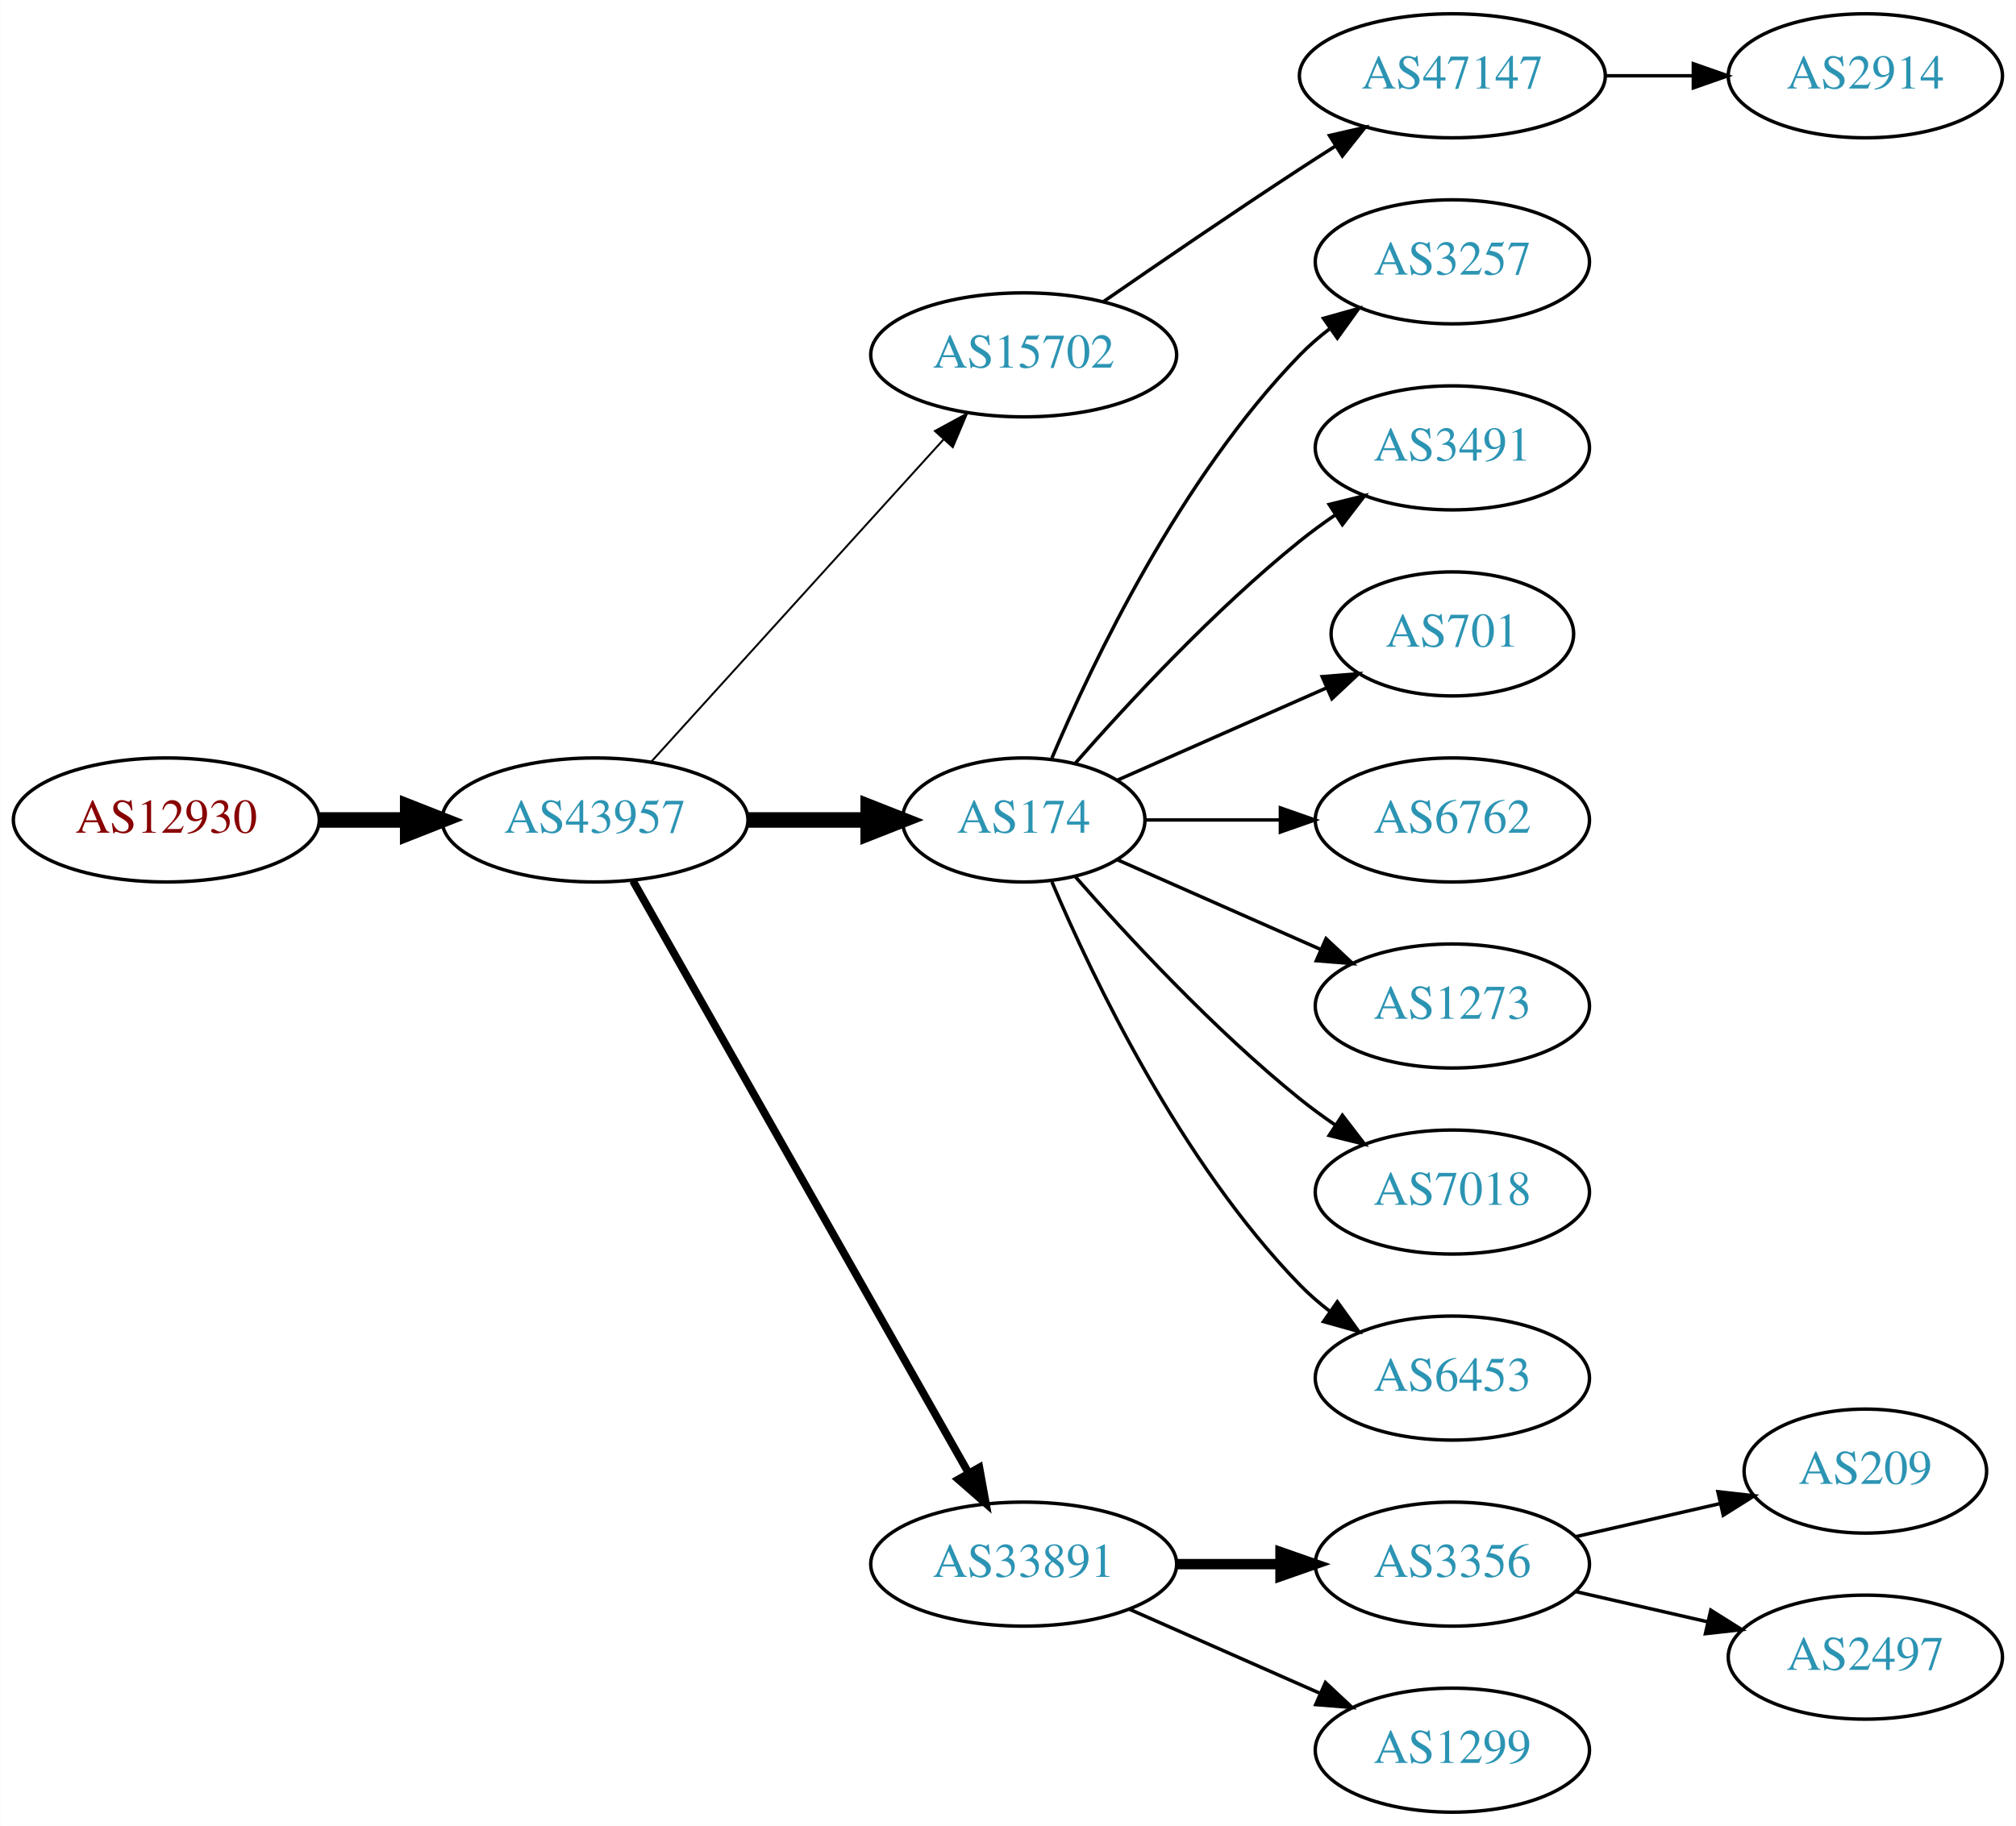
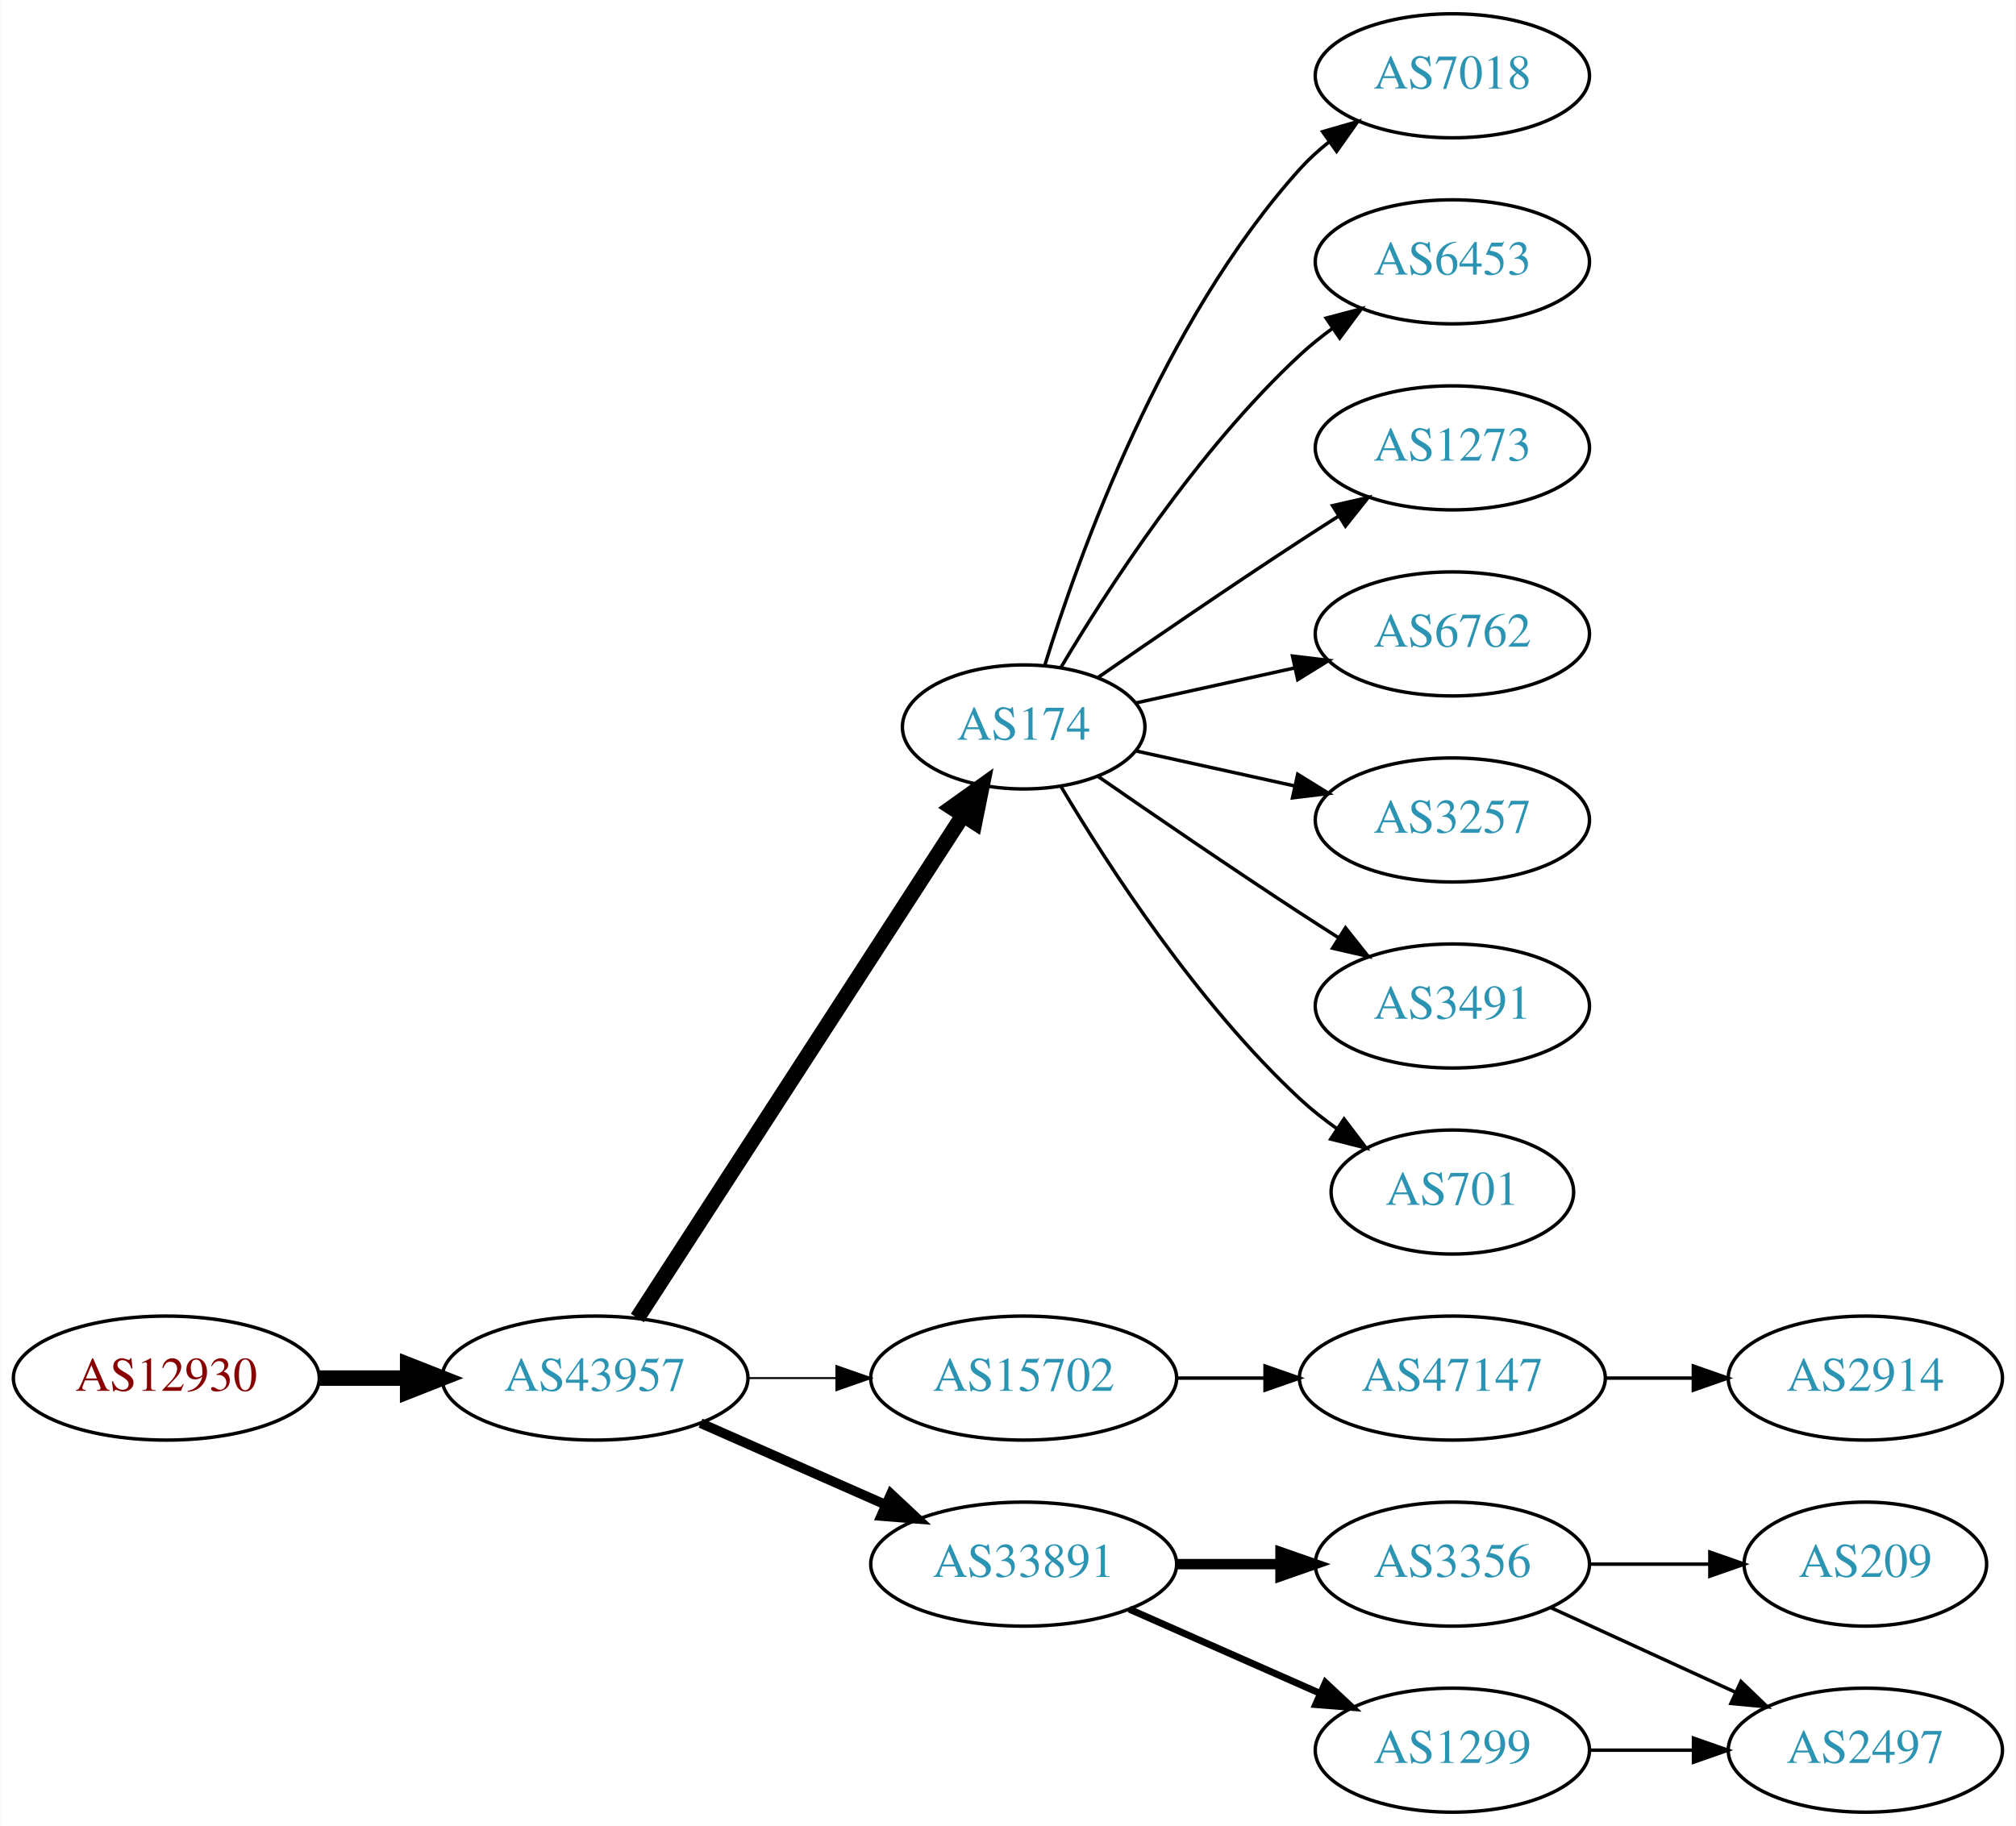
<svg xmlns="http://www.w3.org/2000/svg" xmlns:xlink="http://www.w3.org/1999/xlink" width="585pt" height="530pt" viewBox="0.00 0.00 584.86 530.00">
  <g id="graph0" class="graph" transform="scale(1 1) rotate(0) translate(4 526)">
    <polygon fill="white" stroke="none" points="-4,4 -4,-526 580.862,-526 580.862,4 -4,4" />
    <g id="node1" class="node">
      <g id="a_node1">
        <a xlink:href="/asn/12930" xlink:title="AS12930 ~ card complete Service Bank AG [AT]">
-           <ellipse fill="#ffffff" stroke="black" cx="44.196" cy="-288" rx="44.393" ry="18" />
-           <text text-anchor="middle" x="44.196" y="-284.3" font-family="Times,serif" font-size="14.00" fill="#880000">AS12930</text>
+           <ellipse fill="#ffffff" stroke="black" cx="44.196" cy="-126" rx="44.393" ry="18" />
+           <text text-anchor="middle" x="44.196" y="-122.3" font-family="Times,serif" font-size="14.00" fill="#880000">AS12930</text>
        </a>
      </g>
    </g>
    <g id="node2" class="node">
      <g id="a_node2">
        <a xlink:href="/asn/43957" xlink:title="AS43957 ~ WNT Telecommunication GmbH [AT]">
-           <ellipse fill="#ffffff" stroke="black" cx="168.588" cy="-288" rx="44.393" ry="18" />
-           <text text-anchor="middle" x="168.588" y="-284.3" font-family="Times,serif" font-size="14.00" fill="#2c94b3">AS43957</text>
+           <ellipse fill="#ffffff" stroke="black" cx="168.588" cy="-126" rx="44.393" ry="18" />
+           <text text-anchor="middle" x="168.588" y="-122.3" font-family="Times,serif" font-size="14.00" fill="#2c94b3">AS43957</text>
        </a>
      </g>
    </g>
    <g id="edge1" class="edge">
-       <path fill="none" stroke="black" stroke-width="4.5" d="M88.692,-288C96.898,-288 105.569,-288 114.041,-288" />
-       <polygon fill="black" stroke="black" stroke-width="4.5" points="114.233,-291.938 124.233,-288 114.233,-284.063 114.233,-291.938" />
+       <path fill="none" stroke="black" stroke-width="4.5" d="M88.692,-126C96.898,-126 105.569,-126 114.041,-126" />
+       <polygon fill="black" stroke="black" stroke-width="4.5" points="114.233,-129.938 124.233,-126 114.233,-122.063 114.233,-129.938" />
    </g>
    <g id="node3" class="node">
      <g id="a_node3">
-         <a xlink:href="/asn/15702" xlink:title="AS15702 ~ Onstage Online GmbH [AT]">
-           <ellipse fill="#ffffff" stroke="black" cx="292.98" cy="-423" rx="44.393" ry="18" />
-           <text text-anchor="middle" x="292.98" y="-419.3" font-family="Times,serif" font-size="14.00" fill="#2c94b3">AS15702</text>
+         <a xlink:href="/asn/174" xlink:title="AS174 ~ Cogent Communications [US]">
+           <ellipse fill="#ffffff" stroke="black" cx="292.98" cy="-315" rx="35.194" ry="18" />
+           <text text-anchor="middle" x="292.98" y="-311.3" font-family="Times,serif" font-size="14.00" fill="#2c94b3">AS174</text>
        </a>
      </g>
    </g>
    <g id="edge2" class="edge">
-       <path fill="none" stroke="black" stroke-width="0.562" d="M184.842,-304.825C206.188,-328.37 245.11,-371.302 269.702,-398.426" />
-       <polygon fill="black" stroke="black" stroke-width="0.562" points="267.225,-400.905 276.535,-405.963 272.411,-396.204 267.225,-400.905" />
+       <path fill="none" stroke="black" stroke-width="4.5" d="M180.883,-143.442C202.524,-176.859 249.925,-250.057 275.249,-289.163" />
+       <polygon fill="black" stroke="black" stroke-width="4.5" points="272.149,-291.62 280.889,-297.873 278.759,-287.339 272.149,-291.62" />
    </g>
    <g id="node4" class="node">
      <g id="a_node4">
-         <a xlink:href="/asn/174" xlink:title="AS174 ~ Cogent Communications [US]">
-           <ellipse fill="#ffffff" stroke="black" cx="292.98" cy="-288" rx="35.194" ry="18" />
-           <text text-anchor="middle" x="292.98" y="-284.3" font-family="Times,serif" font-size="14.00" fill="#2c94b3">AS174</text>
+         <a xlink:href="/asn/15702" xlink:title="AS15702 ~ Onstage Online GmbH [AT]">
+           <ellipse fill="#ffffff" stroke="black" cx="292.98" cy="-126" rx="44.393" ry="18" />
+           <text text-anchor="middle" x="292.98" y="-122.3" font-family="Times,serif" font-size="14.00" fill="#2c94b3">AS15702</text>
        </a>
      </g>
    </g>
    <g id="edge3" class="edge">
-       <path fill="none" stroke="black" stroke-width="4.5" d="M213.084,-288C224.341,-288 236.473,-288 247.767,-288" />
-       <polygon fill="black" stroke="black" stroke-width="4.5" points="247.854,-291.938 257.854,-288 247.854,-284.063 247.854,-291.938" />
+       <path fill="none" stroke="black" stroke-width="0.562" d="M213.084,-126C221.29,-126 229.961,-126 238.434,-126" />
+       <polygon fill="black" stroke="black" stroke-width="0.562" points="238.625,-129.5 248.625,-126 238.625,-122.5 238.625,-129.5" />
    </g>
    <g id="node5" class="node">
      <g id="a_node5">
        <a xlink:href="/asn/33891" xlink:title="AS33891 ~ CORE-BACKBONE GMBH GLOBAL NETWORK [DE]">
          <ellipse fill="#ffffff" stroke="black" cx="292.98" cy="-72" rx="44.393" ry="18" />
          <text text-anchor="middle" x="292.98" y="-68.3" font-family="Times,serif" font-size="14.00" fill="#2c94b3">AS33891</text>
        </a>
      </g>
    </g>
    <g id="edge4" class="edge">
-       <path fill="none" stroke="black" stroke-width="2.25" d="M179.604,-270.324C201.084,-232.416 251.677,-143.127 276.998,-98.442" />
-       <polygon fill="black" stroke="black" stroke-width="2.25" points="280.113,-100.043 281.998,-89.618 274.023,-96.592 280.113,-100.043" />
+       <path fill="none" stroke="black" stroke-width="2.812" d="M199.216,-112.928C215.333,-105.817 235.473,-96.931 252.865,-89.258" />
+       <polygon fill="black" stroke="black" stroke-width="2.812" points="254.465,-92.377 262.201,-85.139 251.639,-85.973 254.465,-92.377" />
    </g>
    <g id="node6" class="node">
      <g id="a_node6">
-         <a xlink:href="/asn/47147" xlink:title="AS47147 ~ ANEXIA Internetdienstleistungs GmbH [AT]">
-           <ellipse fill="#ffffff" stroke="black" cx="417.373" cy="-504" rx="44.393" ry="18" />
-           <text text-anchor="middle" x="417.373" y="-500.3" font-family="Times,serif" font-size="14.00" fill="#2c94b3">AS47147</text>
+         <a xlink:href="/asn/7018" xlink:title="AS7018 ~ AT&amp;T Services, Inc. [US]">
+           <ellipse fill="#ffffff" stroke="black" cx="417.373" cy="-504" rx="39.794" ry="18" />
+           <text text-anchor="middle" x="417.373" y="-500.3" font-family="Times,serif" font-size="14.00" fill="#2c94b3">AS7018</text>
        </a>
      </g>
    </g>
    <g id="edge5" class="edge">
-       <path fill="none" stroke="black" d="M316.011,-438.367C331.813,-449.305 353.67,-464.261 373.176,-477 376.497,-479.169 379.98,-481.406 383.466,-483.621" />
-       <polygon fill="black" stroke="black" points="381.722,-486.66 392.048,-489.032 385.455,-480.738 381.722,-486.66" />
+       <path fill="none" stroke="black" d="M299.118,-332.94C309.021,-364.979 333.359,-432.812 373.176,-477 375.693,-479.792 378.564,-482.401 381.603,-484.812" />
+       <polygon fill="black" stroke="black" points="379.732,-487.776 389.911,-490.715 383.786,-482.07 379.732,-487.776" />
+     </g>
+     <g id="node7" class="node">
+       <g id="a_node7">
+         <a xlink:href="/asn/6453" xlink:title="AS6453 ~ TATA COMMUNICATIONS (AMERICA) INC [US]">
+           <ellipse fill="#ffffff" stroke="black" cx="417.373" cy="-450" rx="39.794" ry="18" />
+           <text text-anchor="middle" x="417.373" y="-446.3" font-family="Times,serif" font-size="14.00" fill="#2c94b3">AS6453</text>
+         </a>
+       </g>
+     </g>
+     <g id="edge6" class="edge">
+       <path fill="none" stroke="black" d="M303.793,-332.279C317.299,-355.011 343.359,-395.314 373.176,-423 376.083,-425.699 379.296,-428.28 382.62,-430.703" />
+       <polygon fill="black" stroke="black" points="380.755,-433.667 390.998,-436.375 384.679,-427.87 380.755,-433.667" />
    </g>
    <g id="node8" class="node">
      <g id="a_node8">
-         <a xlink:href="/asn/3257" xlink:title="AS3257 ~ GTT [DE]">
-           <ellipse fill="#ffffff" stroke="black" cx="417.373" cy="-450" rx="39.794" ry="18" />
-           <text text-anchor="middle" x="417.373" y="-446.3" font-family="Times,serif" font-size="14.00" fill="#2c94b3">AS3257</text>
+         <a xlink:href="/asn/1273" xlink:title="AS1273 ~ Vodafone Group PLC [EU]">
+           <ellipse fill="#ffffff" stroke="black" cx="417.373" cy="-396" rx="39.794" ry="18" />
+           <text text-anchor="middle" x="417.373" y="-392.3" font-family="Times,serif" font-size="14.00" fill="#2c94b3">AS1273</text>
        </a>
      </g>
    </g>
    <g id="edge7" class="edge">
-       <path fill="none" stroke="black" d="M301.171,-305.975C312.938,-333.682 338.512,-387.348 373.176,-423 375.797,-425.695 378.737,-428.239 381.82,-430.608" />
-       <polygon fill="black" stroke="black" points="379.986,-433.597 390.189,-436.455 383.995,-427.859 379.986,-433.597" />
+       <path fill="none" stroke="black" d="M314.671,-329.44C330.563,-340.449 353.113,-355.897 373.176,-369 376.758,-371.339 380.529,-373.759 384.289,-376.144" />
+       <polygon fill="black" stroke="black" points="382.623,-379.231 392.95,-381.596 386.352,-373.307 382.623,-379.231" />
    </g>
    <g id="node9" class="node">
      <g id="a_node9">
-         <a xlink:href="/asn/3491" xlink:title="AS3491 ~ PCCW Global, Inc. [US]">
-           <ellipse fill="#ffffff" stroke="black" cx="417.373" cy="-396" rx="39.794" ry="18" />
-           <text text-anchor="middle" x="417.373" y="-392.3" font-family="Times,serif" font-size="14.00" fill="#2c94b3">AS3491</text>
+         <a xlink:href="/asn/6762" xlink:title="AS6762 ~ TELECOM ITALIA SPARKLE S.p.A. [IT]">
+           <ellipse fill="#ffffff" stroke="black" cx="417.373" cy="-342" rx="39.794" ry="18" />
+           <text text-anchor="middle" x="417.373" y="-338.3" font-family="Times,serif" font-size="14.00" fill="#2c94b3">AS6762</text>
        </a>
      </g>
    </g>
    <g id="edge8" class="edge">
-       <path fill="none" stroke="black" d="M307.854,-304.345C322.924,-321.559 348.202,-348.901 373.176,-369 376.432,-371.62 379.957,-374.192 383.542,-376.646" />
-       <polygon fill="black" stroke="black" points="381.629,-379.577 391.914,-382.121 385.46,-373.719 381.629,-379.577" />
+       <path fill="none" stroke="black" d="M325.499,-321.953C339.56,-325.055 356.378,-328.765 371.702,-332.146" />
+       <polygon fill="black" stroke="black" points="370.993,-335.573 381.512,-334.31 372.501,-328.738 370.993,-335.573" />
    </g>
    <g id="node10" class="node">
      <g id="a_node10">
-         <a xlink:href="/asn/701" xlink:title="AS701 ~ UUNET [US]">
-           <ellipse fill="#ffffff" stroke="black" cx="417.373" cy="-342" rx="35.194" ry="18" />
-           <text text-anchor="middle" x="417.373" y="-338.3" font-family="Times,serif" font-size="14.00" fill="#2c94b3">AS701</text>
+         <a xlink:href="/asn/3257" xlink:title="AS3257 ~ GTT [DE]">
+           <ellipse fill="#ffffff" stroke="black" cx="417.373" cy="-288" rx="39.794" ry="18" />
+           <text text-anchor="middle" x="417.373" y="-284.3" font-family="Times,serif" font-size="14.00" fill="#2c94b3">AS3257</text>
        </a>
      </g>
    </g>
    <g id="edge9" class="edge">
-       <path fill="none" stroke="black" d="M320.237,-299.584C337.902,-307.379 361.41,-317.75 380.758,-326.287" />
-       <polygon fill="black" stroke="black" points="379.598,-329.6 390.16,-330.435 382.424,-323.196 379.598,-329.6" />
+       <path fill="none" stroke="black" d="M325.499,-308.047C339.56,-304.945 356.378,-301.235 371.702,-297.854" />
+       <polygon fill="black" stroke="black" points="372.501,-301.262 381.512,-295.69 370.993,-294.427 372.501,-301.262" />
    </g>
    <g id="node11" class="node">
      <g id="a_node11">
-         <a xlink:href="/asn/6762" xlink:title="AS6762 ~ TELECOM ITALIA SPARKLE S.p.A. [IT]">
-           <ellipse fill="#ffffff" stroke="black" cx="417.373" cy="-288" rx="39.794" ry="18" />
-           <text text-anchor="middle" x="417.373" y="-284.3" font-family="Times,serif" font-size="14.00" fill="#2c94b3">AS6762</text>
+         <a xlink:href="/asn/3491" xlink:title="AS3491 ~ PCCW Global, Inc. [US]">
+           <ellipse fill="#ffffff" stroke="black" cx="417.373" cy="-234" rx="39.794" ry="18" />
+           <text text-anchor="middle" x="417.373" y="-230.3" font-family="Times,serif" font-size="14.00" fill="#2c94b3">AS3491</text>
        </a>
      </g>
    </g>
    <g id="edge10" class="edge">
-       <path fill="none" stroke="black" d="M328.399,-288C340.45,-288 354.226,-288 367.244,-288" />
-       <polygon fill="black" stroke="black" points="367.474,-291.5 377.473,-288 367.473,-284.5 367.474,-291.5" />
+       <path fill="none" stroke="black" d="M314.671,-300.56C330.563,-289.551 353.113,-274.103 373.176,-261 376.758,-258.661 380.529,-256.241 384.289,-253.856" />
+       <polygon fill="black" stroke="black" points="386.352,-256.693 392.95,-248.404 382.623,-250.769 386.352,-256.693" />
    </g>
    <g id="node12" class="node">
      <g id="a_node12">
-         <a xlink:href="/asn/1273" xlink:title="AS1273 ~ Vodafone Group PLC [EU]">
-           <ellipse fill="#ffffff" stroke="black" cx="417.373" cy="-234" rx="39.794" ry="18" />
-           <text text-anchor="middle" x="417.373" y="-230.3" font-family="Times,serif" font-size="14.00" fill="#2c94b3">AS1273</text>
+         <a xlink:href="/asn/701" xlink:title="AS701 ~ UUNET [US]">
+           <ellipse fill="#ffffff" stroke="black" cx="417.373" cy="-180" rx="35.194" ry="18" />
+           <text text-anchor="middle" x="417.373" y="-176.3" font-family="Times,serif" font-size="14.00" fill="#2c94b3">AS701</text>
        </a>
      </g>
    </g>
    <g id="edge11" class="edge">
-       <path fill="none" stroke="black" d="M320.237,-276.416C337.422,-268.833 360.135,-258.812 379.17,-250.414" />
-       <polygon fill="black" stroke="black" points="380.721,-253.555 388.458,-246.316 377.896,-247.151 380.721,-253.555" />
+       <path fill="none" stroke="black" d="M303.793,-297.721C317.299,-274.989 343.359,-234.686 373.176,-207 376.474,-203.939 380.166,-201.028 383.967,-198.328" />
+       <polygon fill="black" stroke="black" points="385.941,-201.219 392.348,-192.78 382.078,-195.381 385.941,-201.219" />
    </g>
    <g id="node13" class="node">
      <g id="a_node13">
-         <a xlink:href="/asn/7018" xlink:title="AS7018 ~ ATT-INTERNET4 [US]">
-           <ellipse fill="#ffffff" stroke="black" cx="417.373" cy="-180" rx="39.794" ry="18" />
-           <text text-anchor="middle" x="417.373" y="-176.3" font-family="Times,serif" font-size="14.00" fill="#2c94b3">AS7018</text>
+         <a xlink:href="/asn/47147" xlink:title="AS47147 ~ ANEXIA Internetdienstleistungs GmbH [AT]">
+           <ellipse fill="#ffffff" stroke="black" cx="417.373" cy="-126" rx="44.393" ry="18" />
+           <text text-anchor="middle" x="417.373" y="-122.3" font-family="Times,serif" font-size="14.00" fill="#2c94b3">AS47147</text>
        </a>
      </g>
    </g>
    <g id="edge12" class="edge">
-       <path fill="none" stroke="black" d="M307.854,-271.655C322.924,-254.441 348.202,-227.099 373.176,-207 376.432,-204.38 379.957,-201.808 383.542,-199.354" />
-       <polygon fill="black" stroke="black" points="385.46,-202.281 391.914,-193.879 381.629,-196.423 385.46,-202.281" />
-     </g>
-     <g id="node14" class="node">
-       <g id="a_node14">
-         <a xlink:href="/asn/6453" xlink:title="AS6453 ~ TATA COMMUNICATIONS (AMERICA) INC [US]">
-           <ellipse fill="#ffffff" stroke="black" cx="417.373" cy="-126" rx="39.794" ry="18" />
-           <text text-anchor="middle" x="417.373" y="-122.3" font-family="Times,serif" font-size="14.00" fill="#2c94b3">AS6453</text>
-         </a>
-       </g>
-     </g>
-     <g id="edge13" class="edge">
-       <path fill="none" stroke="black" d="M301.171,-270.025C312.938,-242.318 338.512,-188.652 373.176,-153 375.797,-150.305 378.737,-147.761 381.82,-145.392" />
-       <polygon fill="black" stroke="black" points="383.995,-148.141 390.189,-139.545 379.986,-142.403 383.995,-148.141" />
+       <path fill="none" stroke="black" d="M337.476,-126C345.682,-126 354.353,-126 362.826,-126" />
+       <polygon fill="black" stroke="black" points="363.017,-129.5 373.017,-126 363.017,-122.5 363.017,-129.5" />
    </g>
    <g id="node15" class="node">
      <g id="a_node15">
        <a xlink:href="/asn/3356" xlink:title="AS3356 ~ Level 3 Parent, LLC [US]">
          <ellipse fill="#ffffff" stroke="black" cx="417.373" cy="-72" rx="39.794" ry="18" />
          <text text-anchor="middle" x="417.373" y="-68.3" font-family="Times,serif" font-size="14.00" fill="#2c94b3">AS3356</text>
        </a>
      </g>
    </g>
    <g id="edge14" class="edge">
      <path fill="none" stroke="black" stroke-width="3" d="M337.476,-72C347.165,-72 357.502,-72 367.394,-72" />
      <polygon fill="black" stroke="black" stroke-width="3" points="367.497,-75.5 377.497,-72 367.497,-68.5 367.497,-75.5" />
    </g>
    <g id="node16" class="node">
      <g id="a_node16">
        <a xlink:href="/asn/1299" xlink:title="AS1299 ~ Telia Carrier [EU]">
          <ellipse fill="#ffffff" stroke="black" cx="417.373" cy="-18" rx="39.794" ry="18" />
          <text text-anchor="middle" x="417.373" y="-14.3" font-family="Times,serif" font-size="14.00" fill="#2c94b3">AS1299</text>
        </a>
      </g>
    </g>
    <g id="edge15" class="edge">
-       <path fill="none" stroke="black" d="M323.608,-58.928C340.203,-51.606 361.062,-42.403 378.795,-34.579" />
-       <polygon fill="black" stroke="black" points="380.543,-37.634 388.279,-30.395 377.717,-31.23 380.543,-37.634" />
-     </g>
-     <g id="node7" class="node">
-       <g id="a_node7">
+       <path fill="none" stroke="black" stroke-width="2" d="M323.608,-58.928C340.203,-51.606 361.062,-42.403 378.795,-34.579" />
+       <polygon fill="black" stroke="black" stroke-width="2" points="380.543,-37.634 388.279,-30.395 377.717,-31.23 380.543,-37.634" />
+     </g>
+     <g id="node14" class="node">
+       <g id="a_node14">
        <a xlink:href="/asn/2914" xlink:title="AS2914 ~ NTT America, Inc. [US]">
-           <ellipse fill="#ffffff" stroke="black" cx="537.215" cy="-504" rx="39.794" ry="18" />
-           <text text-anchor="middle" x="537.215" y="-500.3" font-family="Times,serif" font-size="14.00" fill="#2c94b3">AS2914</text>
-         </a>
-       </g>
-     </g>
-     <g id="edge6" class="edge">
-       <path fill="none" stroke="black" d="M461.584,-504C469.896,-504 478.659,-504 487.141,-504" />
-       <polygon fill="black" stroke="black" points="487.3,-507.5 497.3,-504 487.3,-500.5 487.3,-507.5" />
+           <ellipse fill="#ffffff" stroke="black" cx="537.215" cy="-126" rx="39.794" ry="18" />
+           <text text-anchor="middle" x="537.215" y="-122.3" font-family="Times,serif" font-size="14.00" fill="#2c94b3">AS2914</text>
+         </a>
+       </g>
+     </g>
+     <g id="edge13" class="edge">
+       <path fill="none" stroke="black" d="M461.584,-126C469.896,-126 478.659,-126 487.141,-126" />
+       <polygon fill="black" stroke="black" points="487.3,-129.5 497.3,-126 487.3,-122.5 487.3,-129.5" />
    </g>
    <g id="node17" class="node">
      <g id="a_node17">
        <a xlink:href="/asn/209" xlink:title="AS209 ~ CenturyLink Communications, LLC [US]">
-           <ellipse fill="#ffffff" stroke="black" cx="537.215" cy="-99" rx="35.194" ry="18" />
-           <text text-anchor="middle" x="537.215" y="-95.3" font-family="Times,serif" font-size="14.00" fill="#2c94b3">AS209</text>
+           <ellipse fill="#ffffff" stroke="black" cx="537.215" cy="-72" rx="35.194" ry="18" />
+           <text text-anchor="middle" x="537.215" y="-68.3" font-family="Times,serif" font-size="14.00" fill="#2c94b3">AS209</text>
        </a>
      </g>
    </g>
    <g id="edge16" class="edge">
-       <path fill="none" stroke="black" d="M453.092,-79.955C466.184,-82.955 481.207,-86.397 494.847,-89.522" />
-       <polygon fill="black" stroke="black" points="494.425,-93.016 504.955,-91.838 495.989,-86.193 494.425,-93.016" />
+       <path fill="none" stroke="black" d="M457.285,-72C468.372,-72 480.531,-72 491.914,-72" />
+       <polygon fill="black" stroke="black" points="492.096,-75.5 502.096,-72 492.096,-68.5 492.096,-75.5" />
    </g>
    <g id="node18" class="node">
      <g id="a_node18">
        <a xlink:href="/asn/2497" xlink:title="AS2497 ~ Internet Initiative Japan Inc. [JP]">
-           <ellipse fill="#ffffff" stroke="black" cx="537.215" cy="-45" rx="39.794" ry="18" />
-           <text text-anchor="middle" x="537.215" y="-41.3" font-family="Times,serif" font-size="14.00" fill="#2c94b3">AS2497</text>
+           <ellipse fill="#ffffff" stroke="black" cx="537.215" cy="-18" rx="39.794" ry="18" />
+           <text text-anchor="middle" x="537.215" y="-14.3" font-family="Times,serif" font-size="14.00" fill="#2c94b3">AS2497</text>
        </a>
      </g>
    </g>
    <g id="edge17" class="edge">
-       <path fill="none" stroke="black" d="M453.092,-64.045C465.092,-61.296 478.713,-58.175 491.405,-55.267" />
-       <polygon fill="black" stroke="black" points="492.371,-58.636 501.337,-52.991 490.808,-51.813 492.371,-58.636" />
+       <path fill="none" stroke="black" d="M446.001,-59.339C461.958,-52.027 482.229,-42.739 499.512,-34.819" />
+       <polygon fill="black" stroke="black" points="501.126,-37.929 508.759,-30.581 498.21,-31.565 501.126,-37.929" />
+     </g>
+     <g id="edge18" class="edge">
+       <path fill="none" stroke="black" d="M457.285,-18C466.839,-18 477.188,-18 487.151,-18" />
+       <polygon fill="black" stroke="black" points="487.343,-21.5 497.343,-18 487.343,-14.5 487.343,-21.5" />
    </g>
  </g>
</svg>
